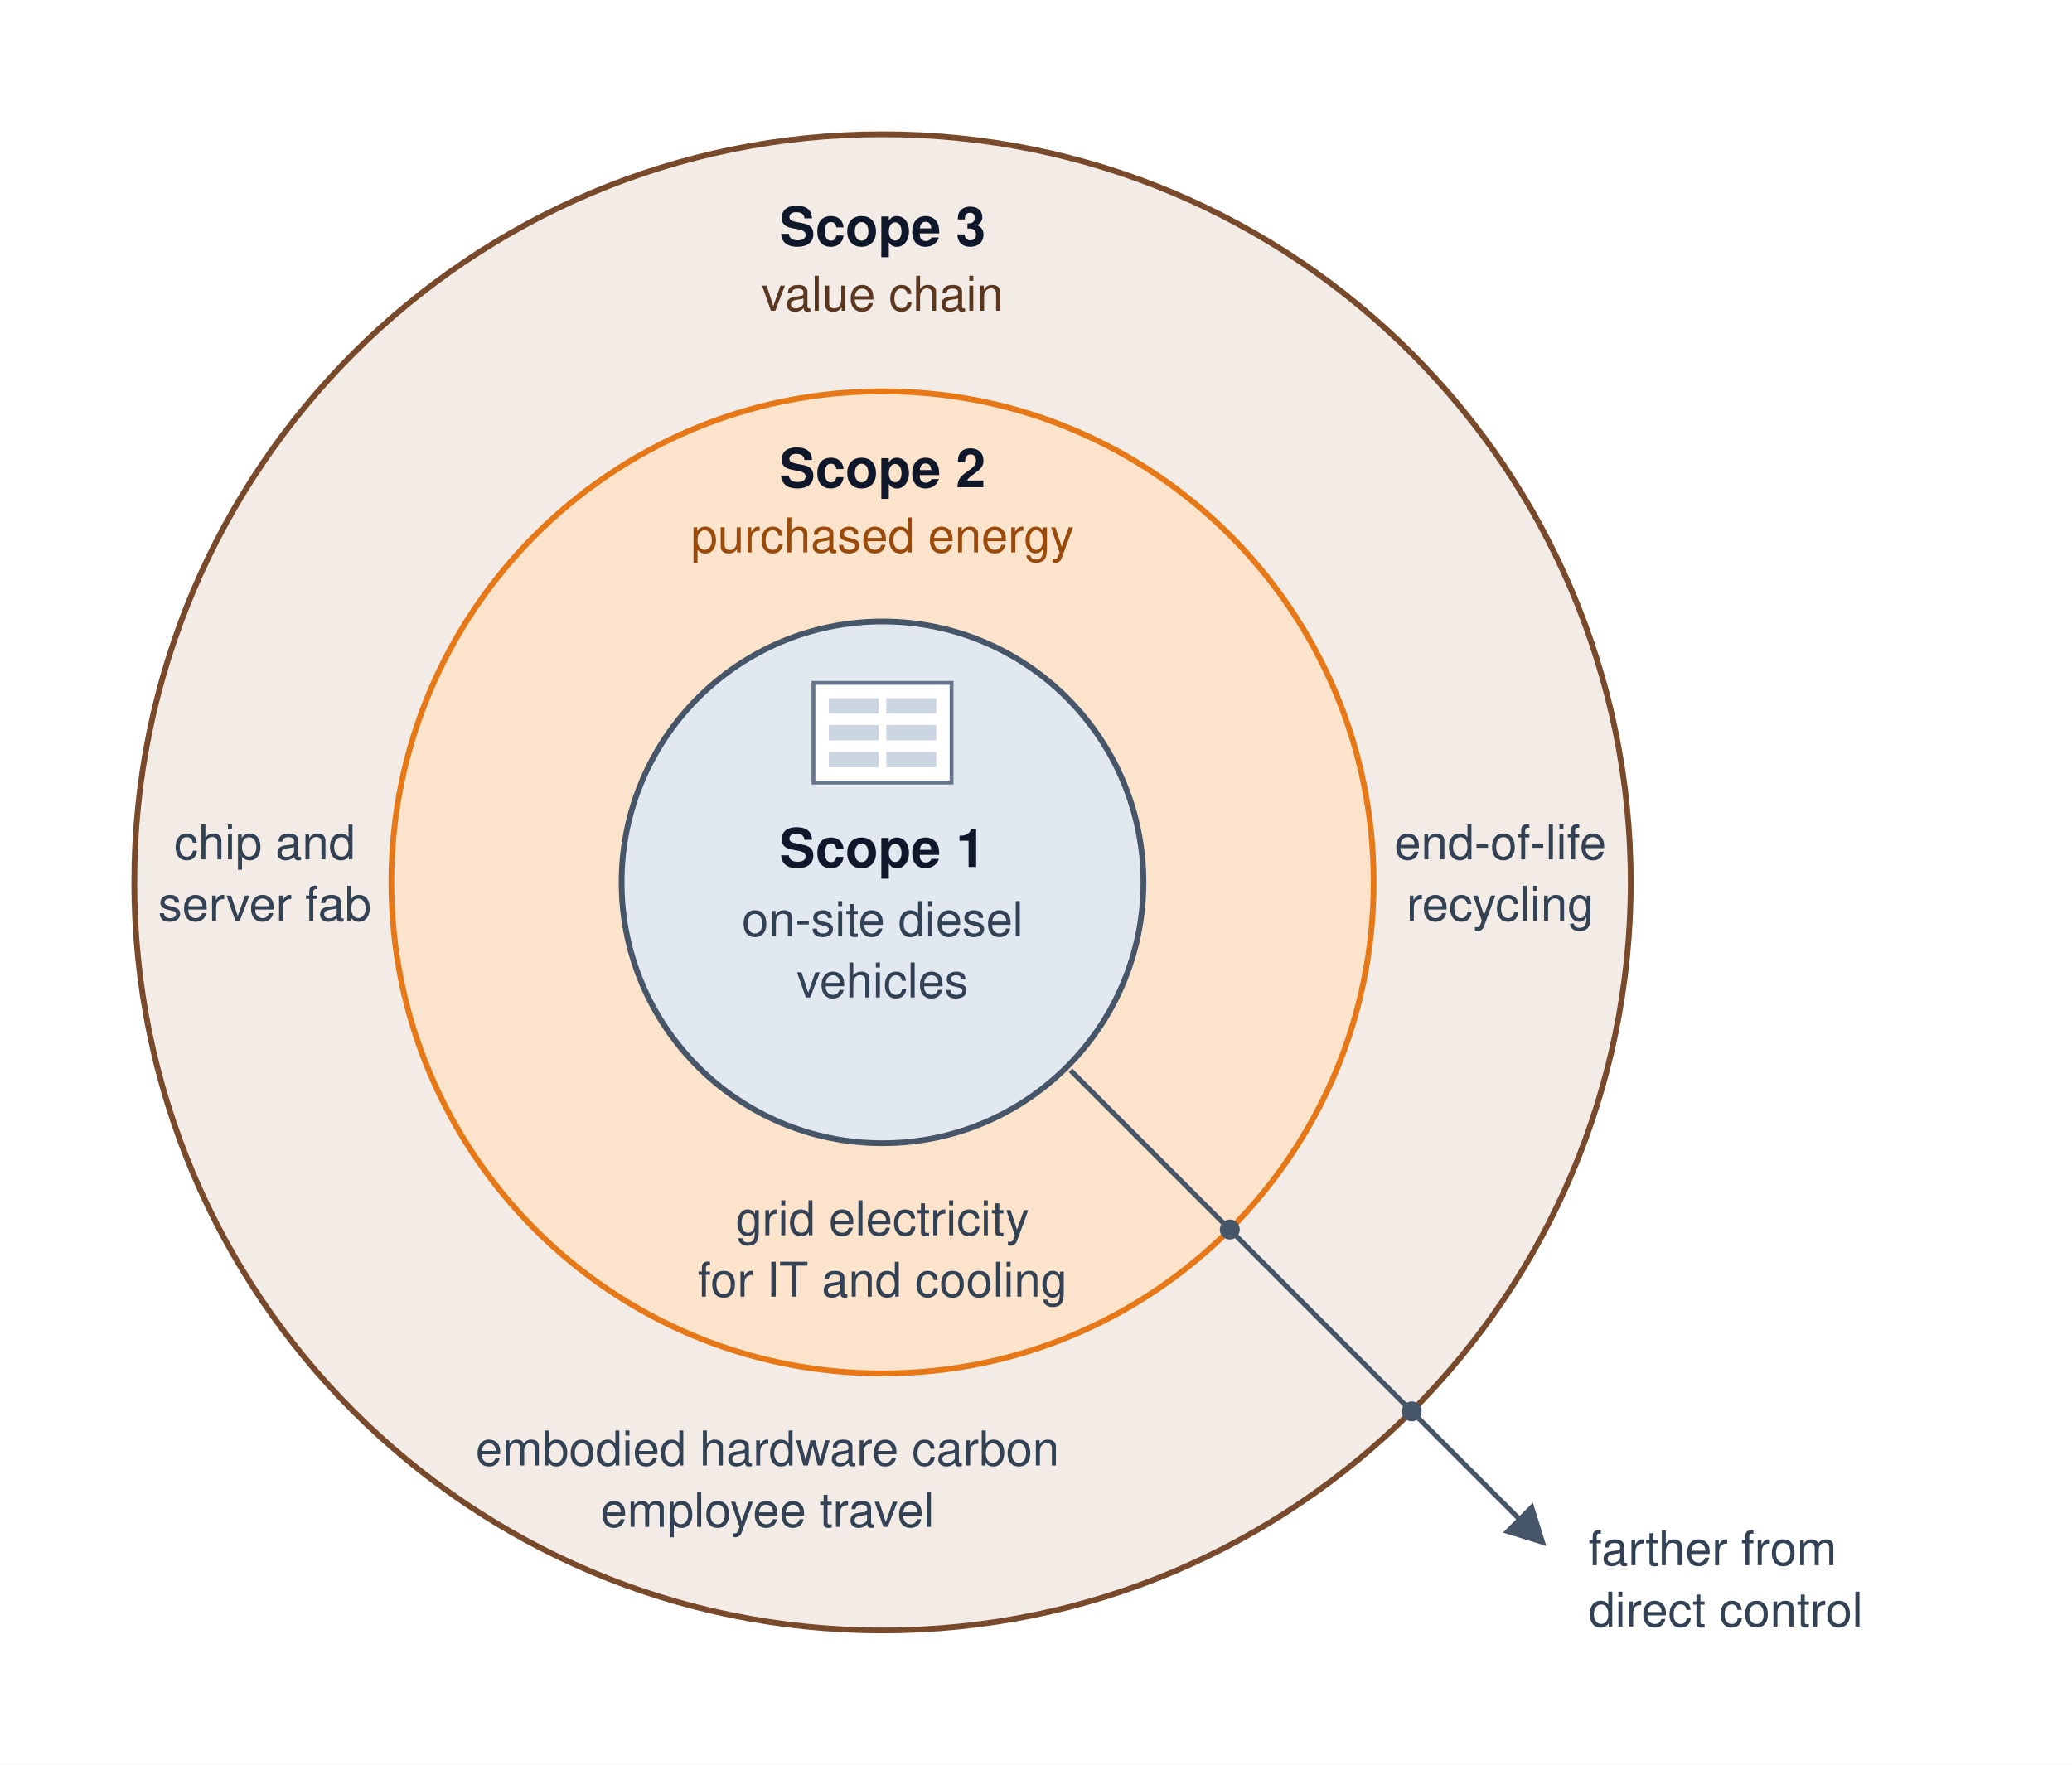
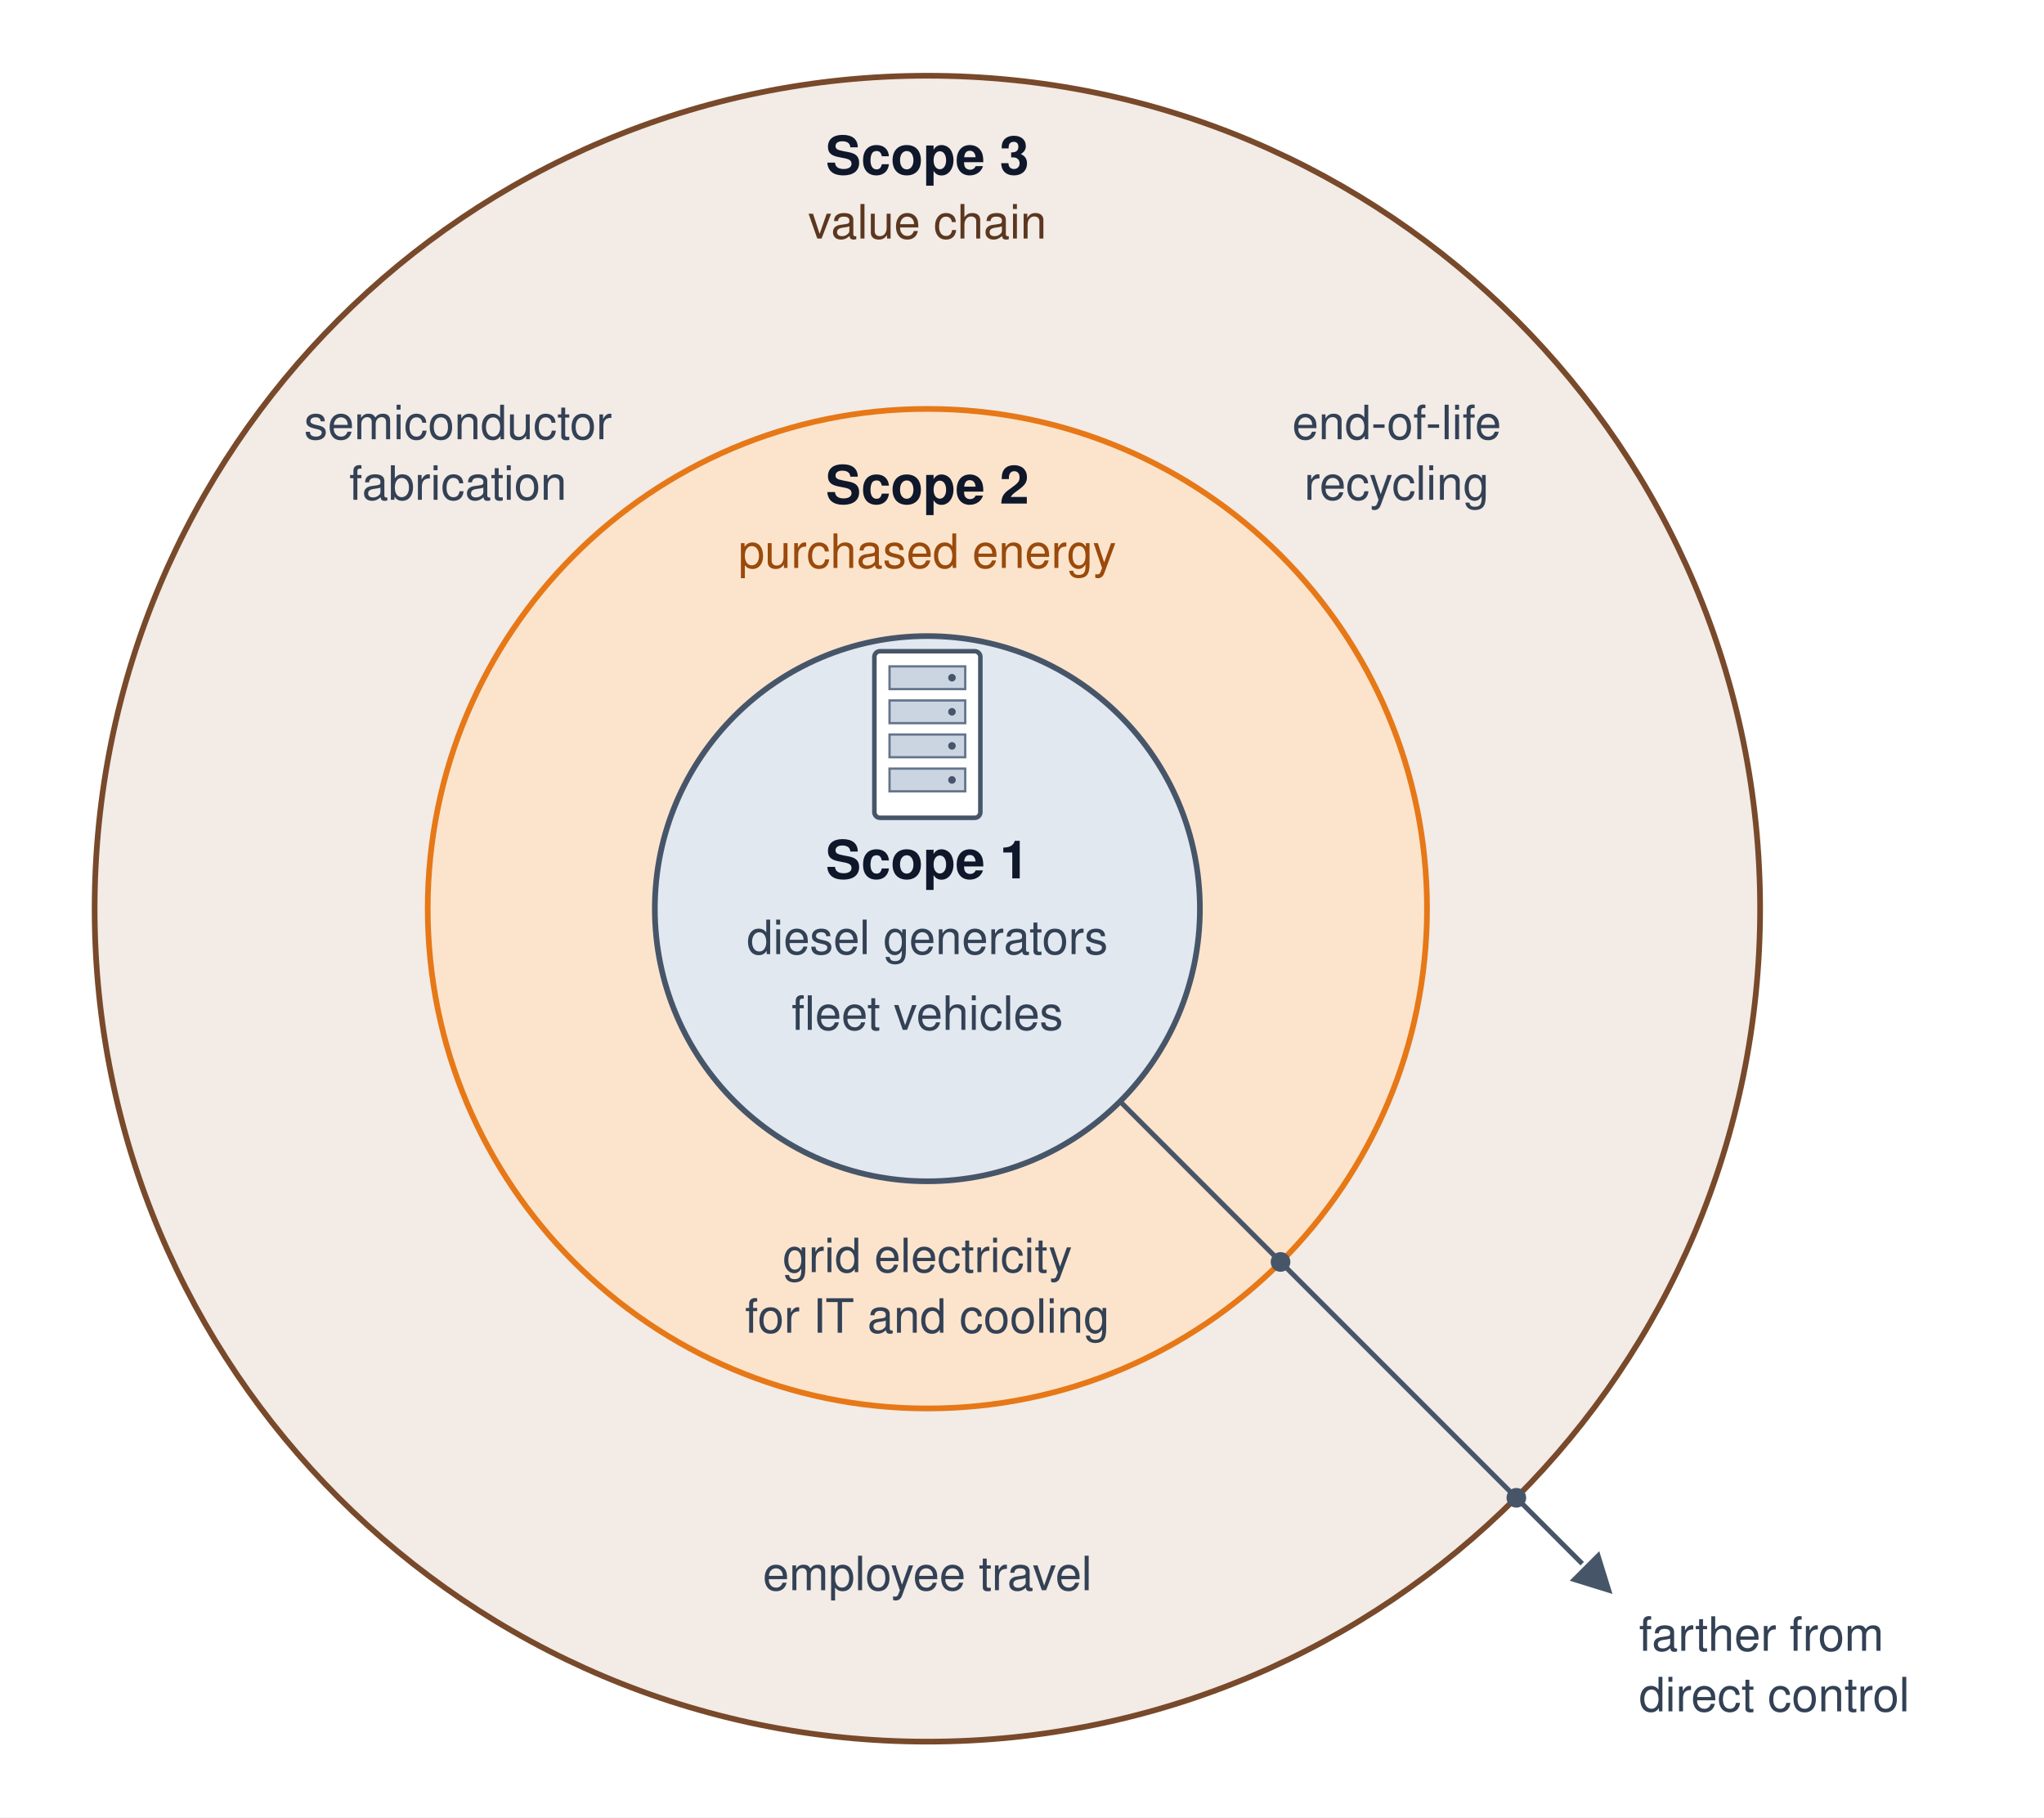
- <svg xmlns="http://www.w3.org/2000/svg" viewBox="0 0 540 460" font-family="Helvetica Neue, Helvetica, Arial, sans-serif">
-   <rect width="540" height="460" fill="#ffffff" />
-   <circle cx="230" cy="230" r="195" fill="#E3D3C8" fill-opacity="0.45" stroke="#78492A" stroke-width="1.5" />
-   <circle cx="230" cy="230" r="128" fill="#FCE4CC" stroke="#E67817" stroke-width="1.5" />
-   <circle cx="230" cy="230" r="68" fill="#e2e8f0" stroke="#475569" stroke-width="1.5" />
-   <rect x="212" y="178" width="36" height="26" fill="#ffffff" stroke="#64748b" stroke-width="1" />
-   <rect x="216" y="182" width="13" height="4" fill="#cbd5e1" />
-   <rect x="216" y="189" width="13" height="4" fill="#cbd5e1" />
-   <rect x="216" y="196" width="13" height="4" fill="#cbd5e1" />
-   <rect x="231" y="182" width="13" height="4" fill="#cbd5e1" />
-   <rect x="231" y="189" width="13" height="4" fill="#cbd5e1" />
-   <rect x="231" y="196" width="13" height="4" fill="#cbd5e1" />
-   <text x="230" y="226" text-anchor="middle" font-size="14" font-weight="700" fill="#0f172a">Scope 1</text>
-   <text x="230" y="244" text-anchor="middle" font-size="12.5" fill="#334155">on-site diesel</text>
-   <text x="230" y="260" text-anchor="middle" font-size="12.5" fill="#334155">vehicles</text>
-   <text x="230" y="127" text-anchor="middle" font-size="14" font-weight="700" fill="#0f172a">Scope 2</text>
-   <text x="230" y="144" text-anchor="middle" font-size="12.5" fill="#9a4a0b">purchased energy</text>
-   <text x="230" y="322" text-anchor="middle" font-size="12.5" fill="#334155">grid electricity</text>
-   <text x="230" y="338" text-anchor="middle" font-size="12.5" fill="#334155">for IT and cooling</text>
-   <text x="230" y="64" text-anchor="middle" font-size="14" font-weight="700" fill="#0f172a">Scope 3</text>
-   <text x="230" y="81" text-anchor="middle" font-size="12.5" fill="#5c3720">value chain</text>
-   <text x="69" y="224" text-anchor="middle" font-size="12.5" fill="#334155">chip and</text>
-   <text x="69" y="240" text-anchor="middle" font-size="12.5" fill="#334155">server fab</text>
-   <text x="391" y="224" text-anchor="middle" font-size="12.5" fill="#334155">end-of-life</text>
-   <text x="391" y="240" text-anchor="middle" font-size="12.5" fill="#334155">recycling</text>
-   <text x="200" y="382" text-anchor="middle" font-size="12.5" fill="#334155">embodied hardware carbon</text>
-   <text x="200" y="398" text-anchor="middle" font-size="12.5" fill="#334155">employee travel</text>
-   <line x1="279" y1="279" x2="397" y2="397" stroke="#475569" stroke-width="1.3" />
-   <path d="M403,403 L391.7,399.5 L399.5,391.7 Z" fill="#475569" />
-   <circle cx="320.5" cy="320.5" r="2.6" fill="#475569" />
-   <circle cx="367.9" cy="367.9" r="2.6" fill="#475569" />
-   <text x="414" y="408" font-size="12.5" fill="#334155">farther from</text>
-   <text x="414" y="424" font-size="12.5" fill="#334155">direct control</text>
+ <svg xmlns="http://www.w3.org/2000/svg" viewBox="0 0 540 480" font-family="Helvetica Neue, Helvetica, Arial, sans-serif">
+   <rect width="540" height="480" fill="#ffffff" />
+   <g transform="translate(5,0)">
+     <circle cx="240" cy="240" r="220" fill="#E3D3C8" fill-opacity="0.45" stroke="#78492A" stroke-width="1.5" />
+     <circle cx="240" cy="240" r="132" fill="#FCE4CC" stroke="#E67817" stroke-width="1.5" />
+     <circle cx="240" cy="240" r="72" fill="#e2e8f0" stroke="#475569" stroke-width="1.5" />
+     <rect x="226" y="172" width="28" height="44" rx="1.5" fill="#ffffff" stroke="#475569" stroke-width="1.2" />
+     <g fill="#cbd5e1" stroke="#64748b" stroke-width="0.6">
+       <rect x="230" y="176" width="20" height="6" />
+       <rect x="230" y="185" width="20" height="6" />
+       <rect x="230" y="194" width="20" height="6" />
+       <rect x="230" y="203" width="20" height="6" />
+     </g>
+     <g fill="#475569">
+       <circle cx="246.5" cy="179" r="1" />
+       <circle cx="246.5" cy="188" r="1" />
+       <circle cx="246.5" cy="197" r="1" />
+       <circle cx="246.5" cy="206" r="1" />
+     </g>
+     <text x="240" y="232" text-anchor="middle" font-size="14" font-weight="700" fill="#0f172a">Scope 1</text>
+     <text x="240" y="252" text-anchor="middle" font-size="12.5" fill="#334155">diesel generators</text>
+     <text x="240" y="272" text-anchor="middle" font-size="12.5" fill="#334155">fleet vehicles</text>
+     <text x="240" y="133" text-anchor="middle" font-size="14" font-weight="700" fill="#0f172a">Scope 2</text>
+     <text x="240" y="150" text-anchor="middle" font-size="12.5" fill="#9a4a0b">purchased energy</text>
+     <text x="240" y="336" text-anchor="middle" font-size="12.5" fill="#334155">grid electricity</text>
+     <text x="240" y="352" text-anchor="middle" font-size="12.5" fill="#334155">for IT and cooling</text>
+     <text x="240" y="46" text-anchor="middle" font-size="14" font-weight="700" fill="#0f172a">Scope 3</text>
+     <text x="240" y="63" text-anchor="middle" font-size="12.5" fill="#5c3720">value chain</text>
+     <text x="116" y="116" text-anchor="middle" font-size="12.5" fill="#334155">semiconductor</text>
+     <text x="116" y="132" text-anchor="middle" font-size="12.5" fill="#334155">fabrication</text>
+     <text x="364" y="116" text-anchor="middle" font-size="12.5" fill="#334155">end-of-life</text>
+     <text x="364" y="132" text-anchor="middle" font-size="12.5" fill="#334155">recycling</text>
+     <text x="240" y="420" text-anchor="middle" font-size="12.5" fill="#334155">employee travel</text>
+     <line x1="291" y1="291" x2="413" y2="413" stroke="#475569" stroke-width="1.3" />
+     <path d="M421,421 L409.7,417.5 L417.5,409.7 Z" fill="#475569" />
+     <circle cx="333.3" cy="333.3" r="2.6" fill="#475569" />
+     <circle cx="395.6" cy="395.6" r="2.6" fill="#475569" />
+     <text x="428" y="436" font-size="12.5" fill="#334155">farther from</text>
+     <text x="428" y="452" font-size="12.5" fill="#334155">direct control</text>
+   </g>
</svg>
